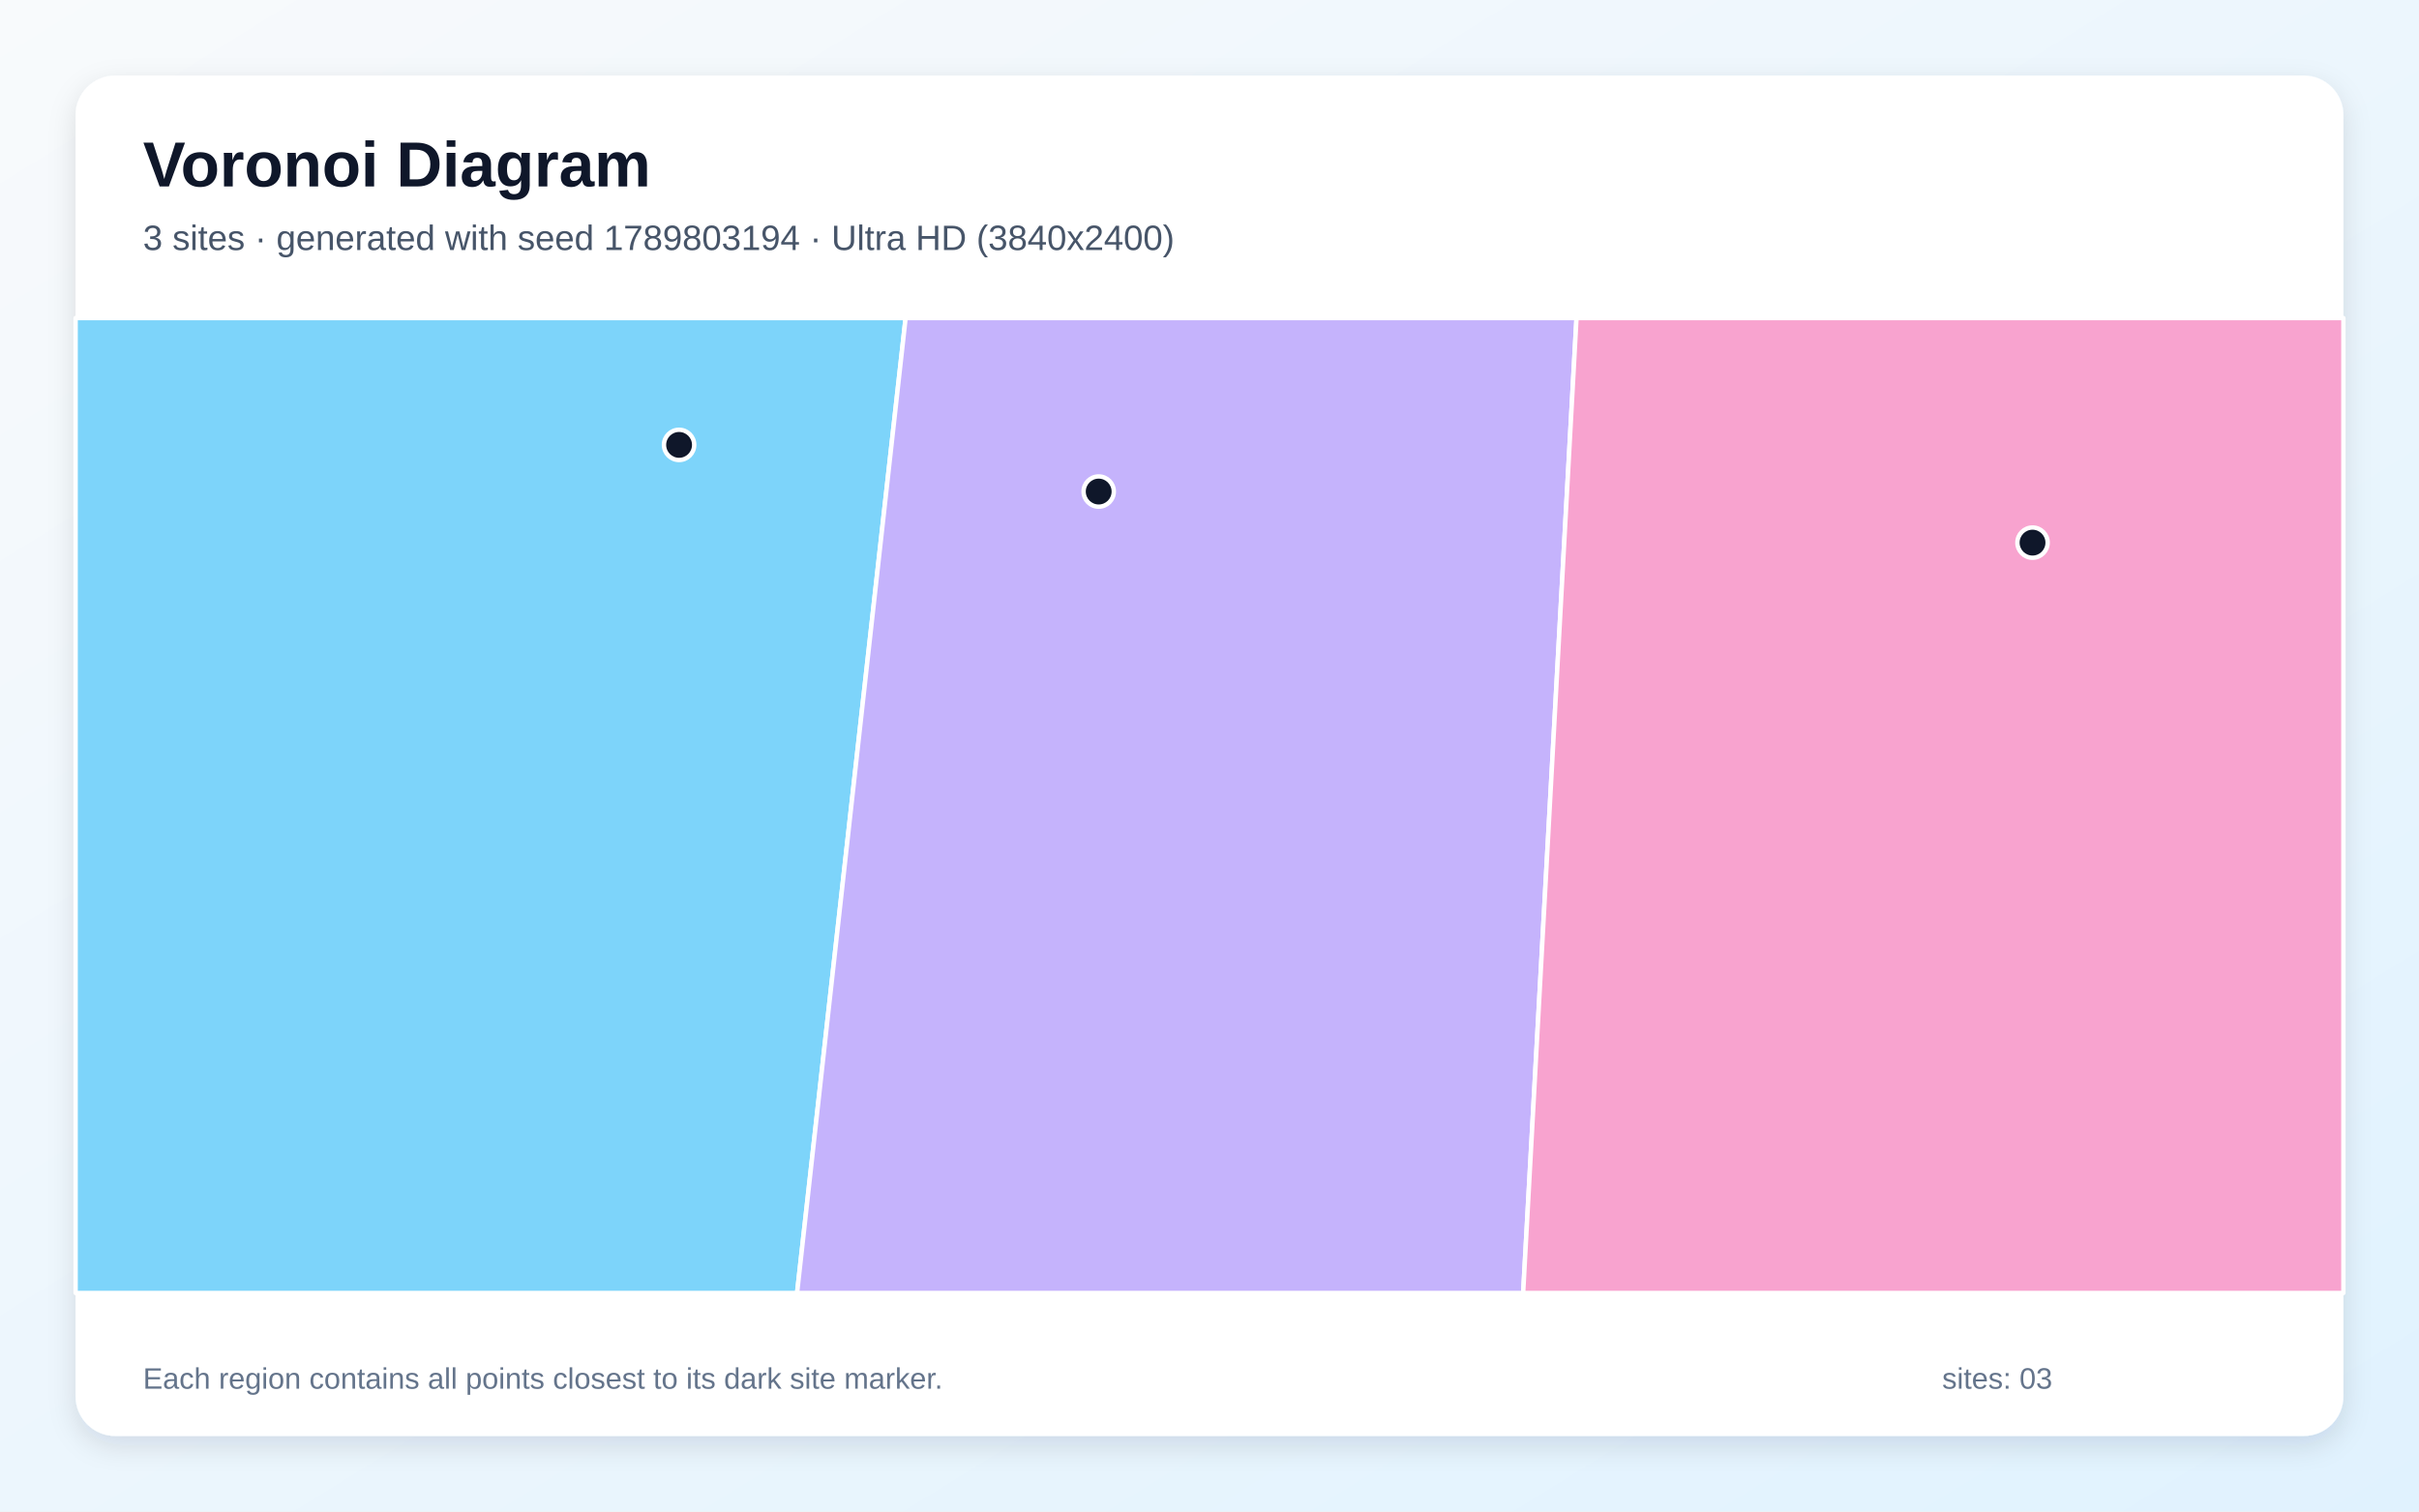
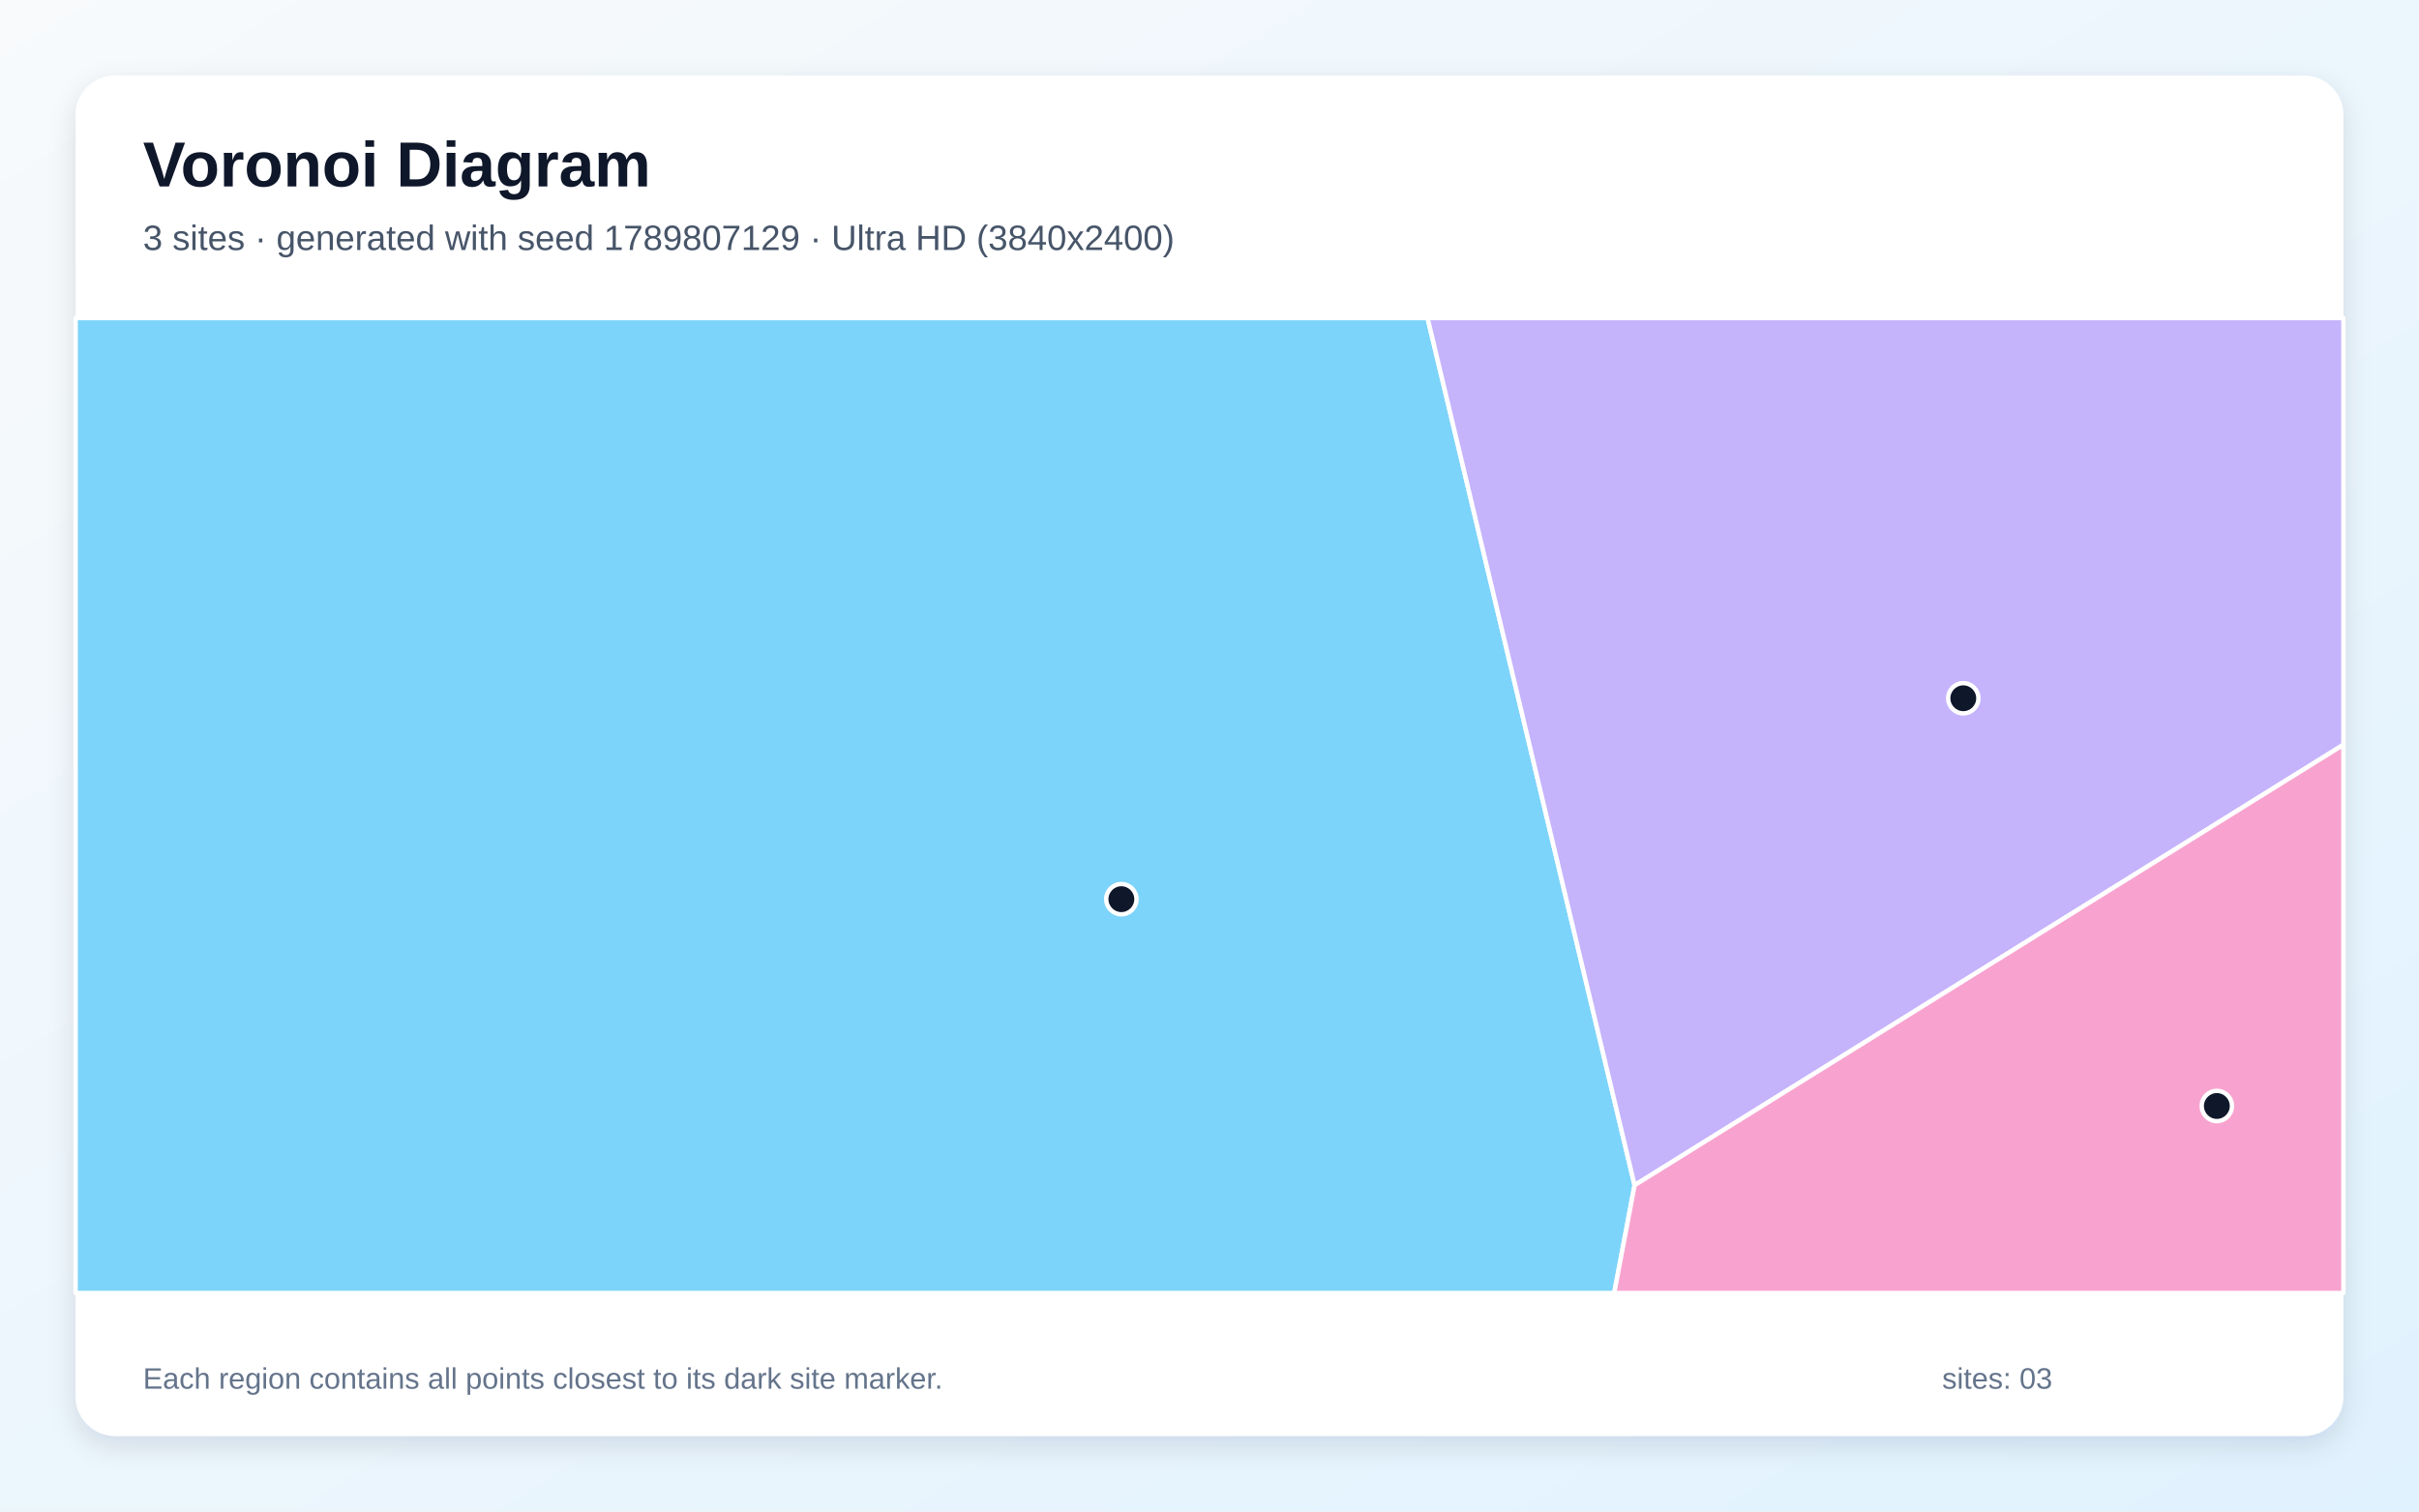
<svg xmlns="http://www.w3.org/2000/svg" width="3840" height="2400" viewBox="0 0 3840 2400" role="img" aria-labelledby="title description">
  <defs>
    <linearGradient id="background" x1="0" y1="0" x2="1" y2="1">
      <stop stop-color="#F8FAFC" />
      <stop offset="1" stop-color="#E0F2FE" />
    </linearGradient>
    <filter id="shadow" x="-5%" y="-5%" width="110%" height="110%">
      <feDropShadow dx="0" dy="15" stdDeviation="22" flood-color="#0F172A" flood-opacity=".12" />
    </filter>
  </defs>
  <rect width="3840" height="2400" fill="url(#background)" />
  <rect x="120" y="120" width="3600" height="2160" rx="63" fill="#FFFFFF" filter="url(#shadow)" />
  <g font-family="Arial, sans-serif">
    <text x="227" y="296" font-size="101" font-weight="700" fill="#0F172A">Voronoi Diagram</text>
-     <text x="227" y="397" font-size="56" fill="#475569">3 sites · generated with seed 1789803194 · Ultra HD (3840x2400)</text>
+     <text x="227" y="397" font-size="56" fill="#475569">3 sites · generated with seed 1789807129 · Ultra HD (3840x2400)</text>
  </g>
  <g stroke="#FFFFFF" stroke-width="7" stroke-linejoin="round">
-     <polygon points="120.0,505.0 1437.6,505.0 1265.3,2053.0 120.0,2053.0" fill="#38BDF8" fill-opacity="0.65" />
-     <polygon points="1437.6,505.0 2502.6,505.0 2417.9,2053.0 1265.3,2053.0" fill="#A78BFA" fill-opacity="0.65" />
-     <polygon points="2502.6,505.0 3720.0,505.0 3720.0,2053.0 2417.9,2053.0" fill="#F472B6" fill-opacity="0.65" />
+     <polygon points="120.0,505.0 2266.2,505.0 2594.8,1881.9 2562.5,2053.0 120.0,2053.0" fill="#38BDF8" fill-opacity="0.65" />
+     <polygon points="2594.8,1881.9 2266.2,505.0 3720.0,505.0 3720.0,1182.5" fill="#A78BFA" fill-opacity="0.65" />
+     <polygon points="2594.8,1881.9 3720.0,1182.5 3720.0,2053.0 2562.5,2053.0" fill="#F472B6" fill-opacity="0.65" />
  </g>
  <g>
-     <circle cx="1078.0" cy="706.4" r="24" fill="#0F172A" stroke="#FFFFFF" stroke-width="7" />
-     <circle cx="1744.1" cy="780.5" r="24" fill="#0F172A" stroke="#FFFFFF" stroke-width="7" />
-     <circle cx="3226.5" cy="861.6" r="24" fill="#0F172A" stroke="#FFFFFF" stroke-width="7" />
+     <circle cx="1780.1" cy="1427.7" r="24" fill="#0F172A" stroke="#FFFFFF" stroke-width="7" />
+     <circle cx="3116.6" cy="1108.7" r="24" fill="#0F172A" stroke="#FFFFFF" stroke-width="7" />
+     <circle cx="3519.1" cy="1756.1" r="24" fill="#0F172A" stroke="#FFFFFF" stroke-width="7" />
  </g>
  <g font-family="Arial, sans-serif" font-size="47" fill="#64748B">
    <text x="227" y="2205">Each region contains all points closest to its dark site marker.</text>
    <text x="3083" y="2205">sites: 03</text>
  </g>
</svg>
